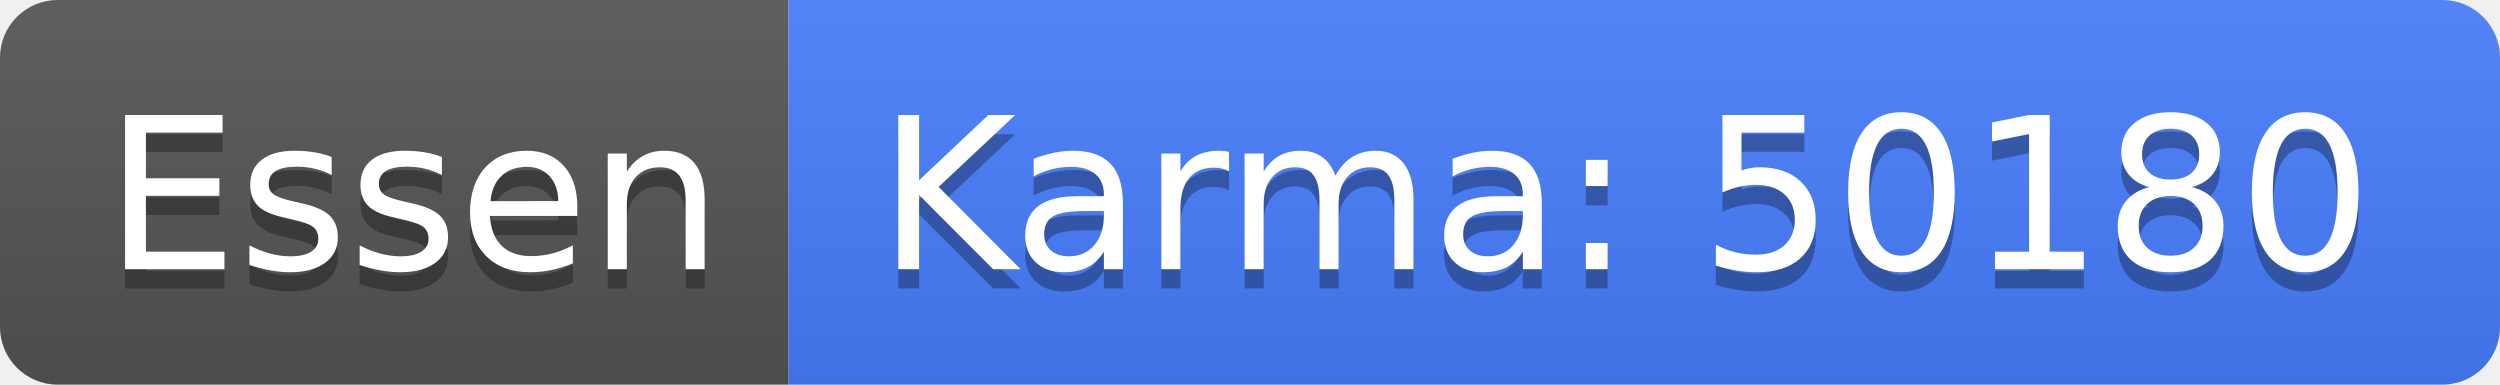
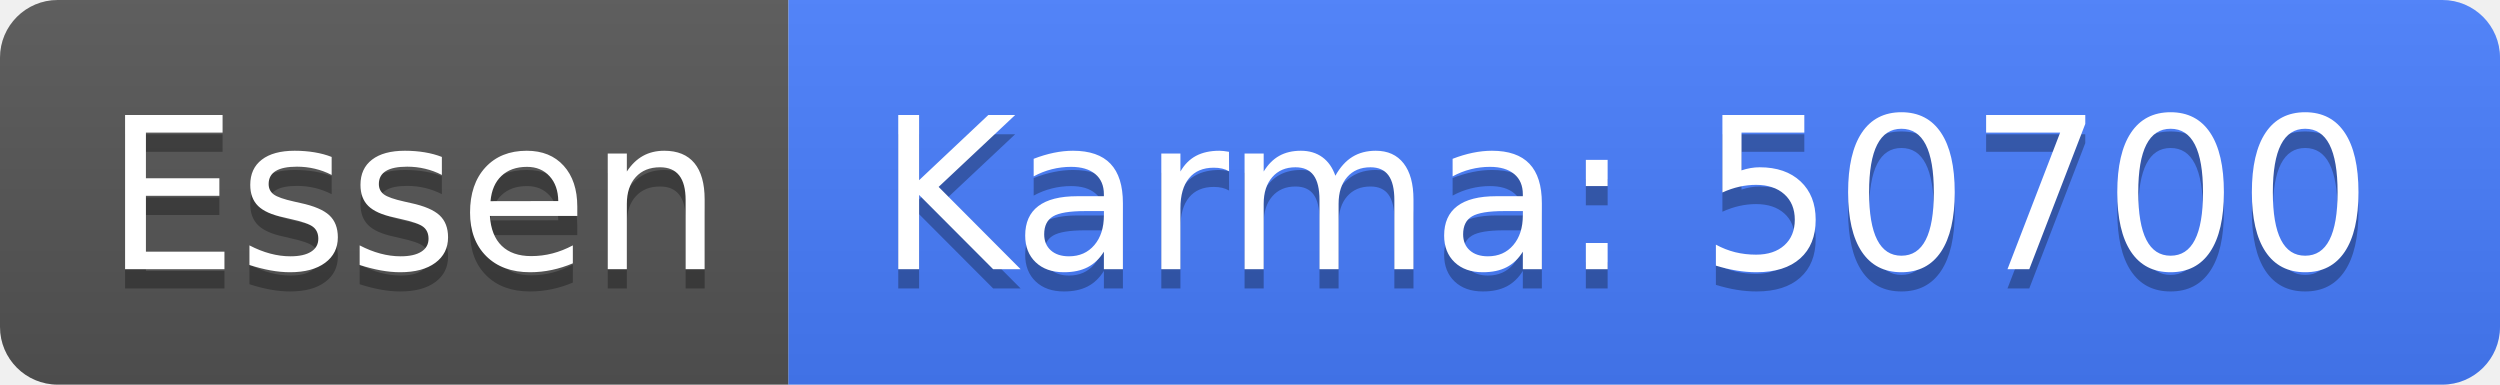
<svg xmlns="http://www.w3.org/2000/svg" width="130" height="20">
  <linearGradient id="b" x2="0" y2="100%">
    <stop offset="0" stop-color="#bbb" stop-opacity=".1" />
    <stop offset="1" stop-opacity=".1" />
  </linearGradient>
  <clipPath id="a">
    <rect width="130" height="20" rx="3" fill="#fff" />
  </clipPath>
  <g clip-path="url(#a)">
    <path fill="#555" d="M0 0h41v20H0z" />
    <path fill="#477eff" d="M41 0h89v20H41z" />
    <path fill="url(#b)" d="M0 0h130v20H0z" />
  </g>
  <g fill="#fff" text-anchor="middle" font-family="DejaVu Sans,Verdana,Geneva,sans-serif" font-size="110">
    <text x="215" y="150" fill="#010101" fill-opacity=".3" transform="scale(.1)" textLength="310">Essen</text>
    <text x="215" y="140" transform="scale(.1)" textLength="310">Essen</text>
-     <text x="845" y="150" fill="#010101" fill-opacity=".3" transform="scale(.1)" textLength="790">Karma: 50180</text>
-     <text x="845" y="140" transform="scale(.1)" textLength="790">Karma: 50180</text>
+     <text x="845" y="150" fill="#010101" fill-opacity=".3" transform="scale(.1)" textLength="790">Karma: 50700</text>
+     <text x="845" y="140" transform="scale(.1)" textLength="790">Karma: 50700</text>
  </g>
</svg>
